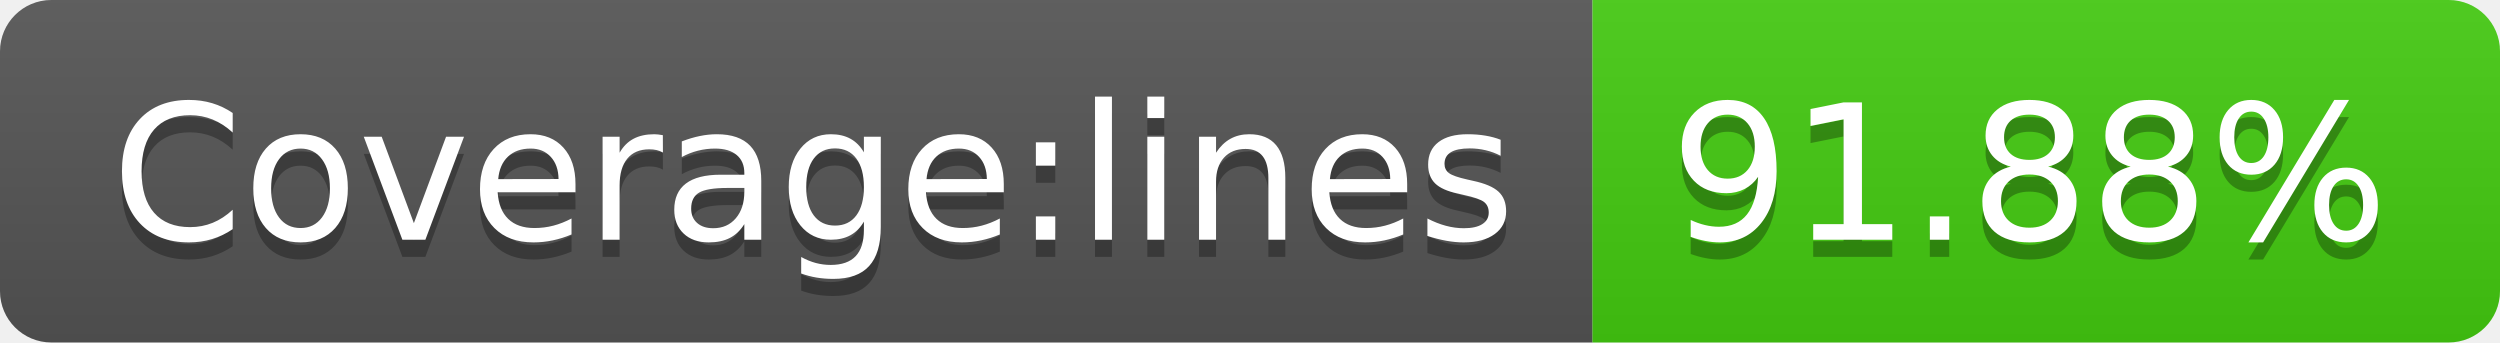
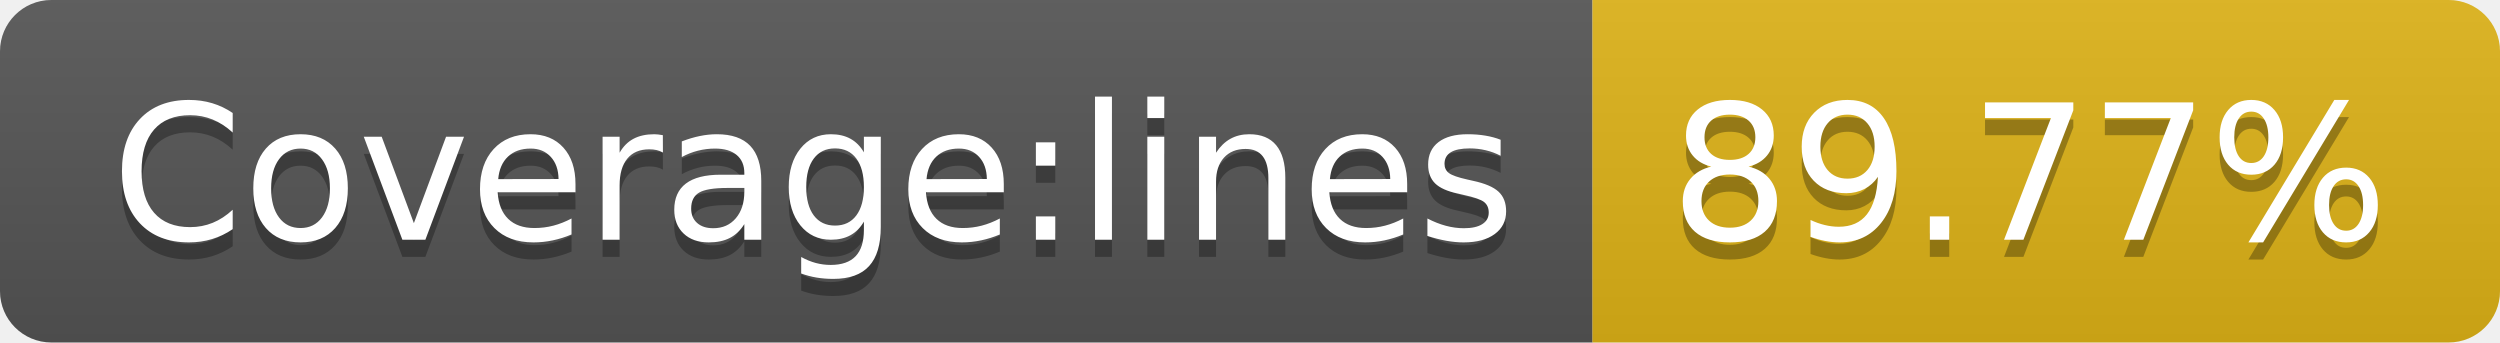
- <svg xmlns="http://www.w3.org/2000/svg" width="146" height="20">
+ <svg xmlns="http://www.w3.org/2000/svg" width="146" height="20" role="img" aria-label="Coverage:lines: 89.77%">
  <linearGradient id="s" x2="0" y2="100%">
    <stop offset="0" stop-color="#bbb" stop-opacity=".1" />
    <stop offset="1" stop-opacity=".1" />
  </linearGradient>
  <clipPath id="r">
    <rect width="146" height="20" rx="3" fill="#fff" />
  </clipPath>
  <g clip-path="url(#r)">
    <rect width="93" height="20" fill="#555" />
-     <rect x="93" width="53" height="20" fill="#4c1" />
+     <rect x="93" width="53" height="20" fill="#dfb317" />
    <rect width="146" height="20" fill="url(#s)" />
  </g>
-   <g fill="#fff" text-anchor="middle" font-family="DejaVu Sans,Verdana,Geneva,sans-serif" font-size="110">
-     <text x="475" y="150" fill="#010101" fill-opacity=".3" transform="scale(.1)" textLength="830">Coverage:lines</text>
-     <text x="475" y="140" transform="scale(.1)" textLength="830">Coverage:lines</text>
-     <text x="1185" y="150" fill="#010101" fill-opacity=".3" transform="scale(.1)" textLength="430">91.88%</text>
-     <text x="1185" y="140" transform="scale(.1)" textLength="430">91.88%</text>
+   <g fill="#fff" text-anchor="middle" font-family="Verdana,Geneva,DejaVu Sans,sans-serif" text-rendering="geometricPrecision" font-size="110">
+     <text aria-hidden="true" x="475" y="150" fill="#010101" fill-opacity=".3" transform="scale(.1)" textLength="830">Coverage:lines</text>
+     <text x="475" y="140" transform="scale(.1)" fill="#fff" textLength="830">Coverage:lines</text>
+     <text aria-hidden="true" x="1185" y="150" fill="#010101" fill-opacity=".3" transform="scale(.1)" textLength="430">89.77%</text>
+     <text x="1185" y="140" transform="scale(.1)" fill="#fff" textLength="430">89.77%</text>
  </g>
</svg>
